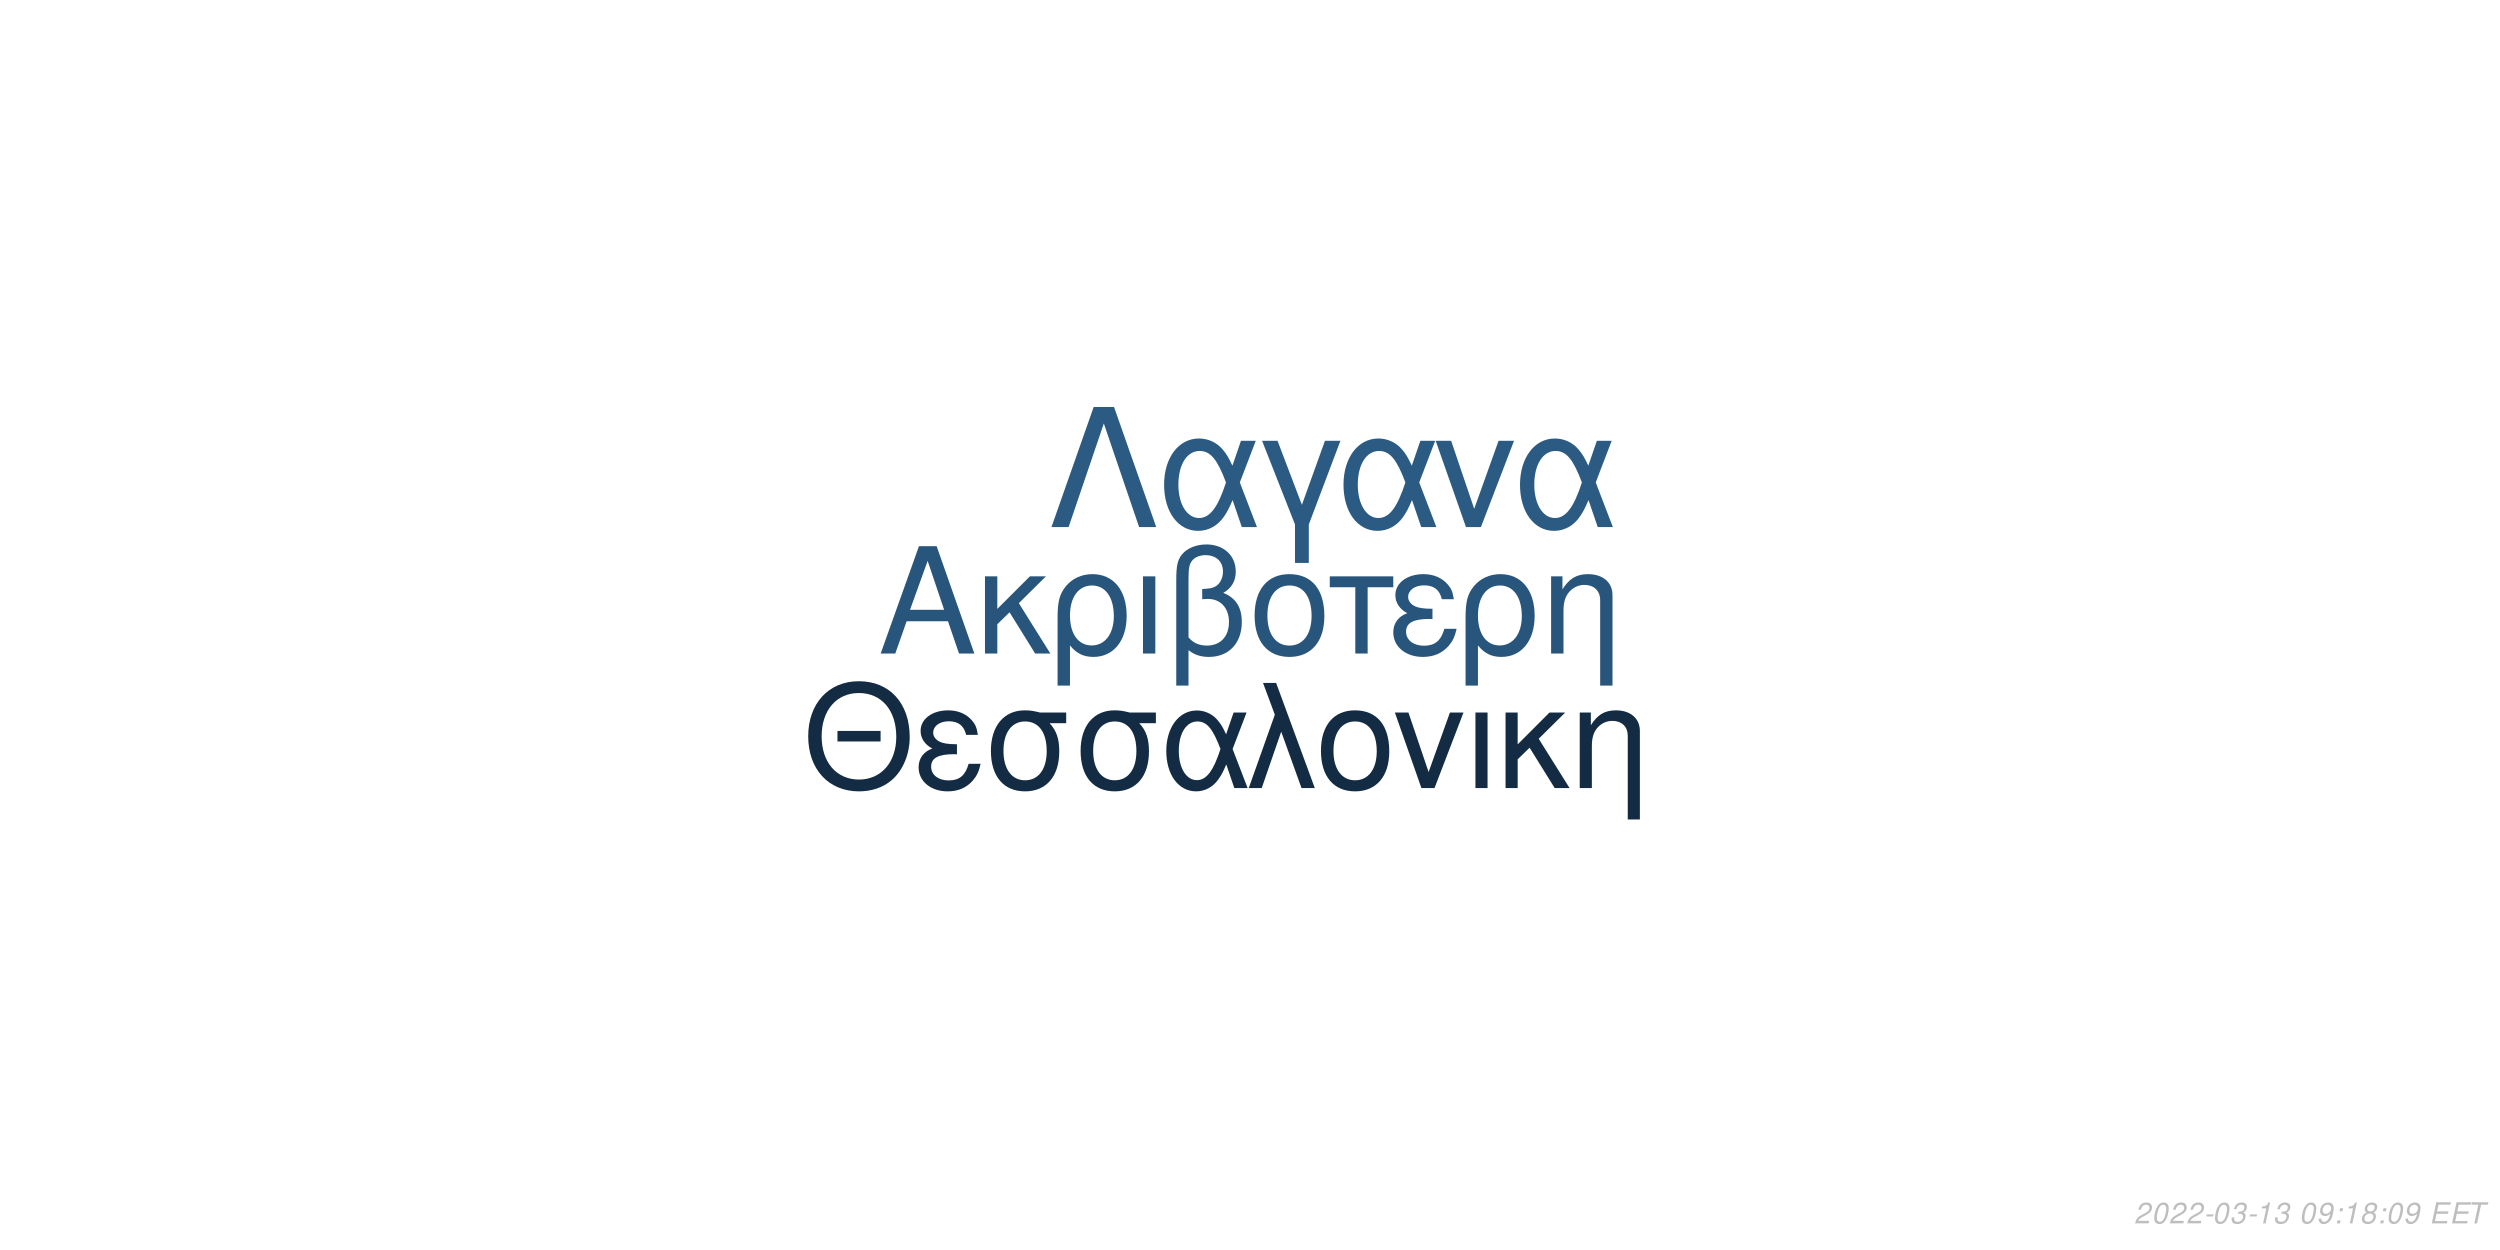
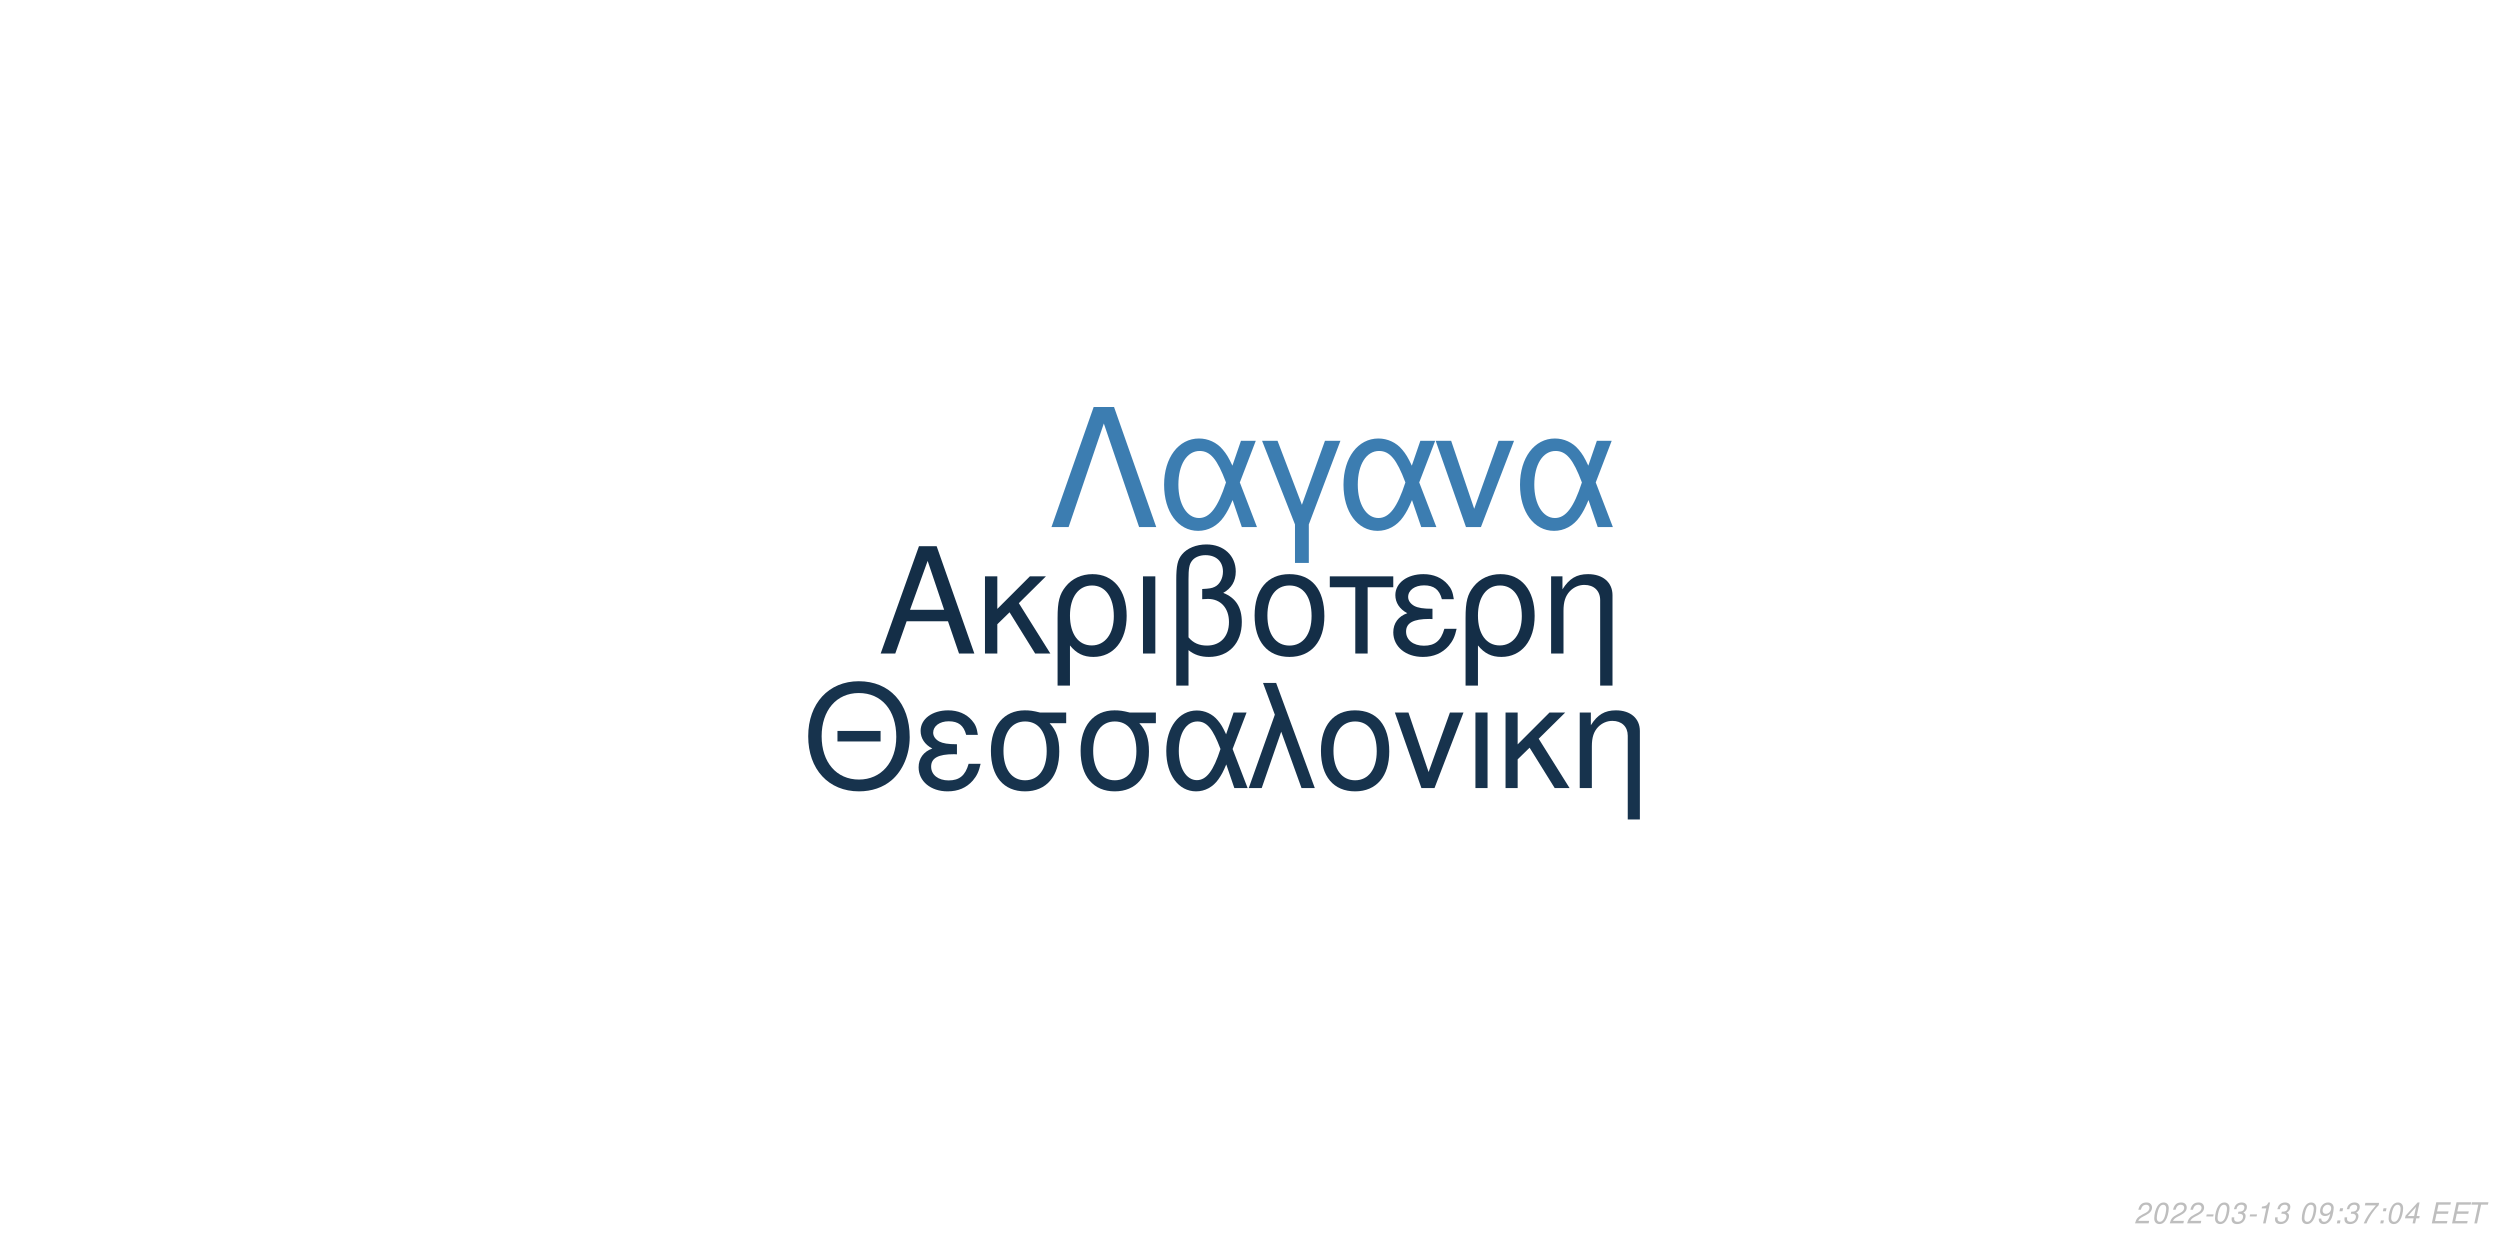
<svg xmlns="http://www.w3.org/2000/svg" xmlns:xlink="http://www.w3.org/1999/xlink" width="864pt" height="432pt" viewBox="0 0 864 432" version="1.1">
  <defs>
    <g>
      <symbol overflow="visible" id="glyph0-0">
        <path style="stroke:none;" d="" />
      </symbol>
      <symbol overflow="visible" id="glyph0-1">
        <path style="stroke:none;" d="M 24.125 -11.141 L 27.938 0 L 33.234 0 L 20.203 -37.094 L 14.094 -37.094 L 0.859 0 L 5.906 0 L 9.828 -11.141 Z M 22.797 -15.109 L 11 -15.109 L 17.094 -32.016 Z M 22.797 -15.109 " />
      </symbol>
      <symbol overflow="visible" id="glyph0-2">
        <path style="stroke:none;" d="M 7.172 -15.422 L 7.172 -26.672 L 2.906 -26.672 L 2.906 0 L 7.172 0 L 7.172 -10.125 L 11.406 -14.25 L 20.25 0 L 25.5 0 L 14.609 -17.406 L 23.969 -26.672 L 18.422 -26.672 Z M 7.172 -15.422 " />
      </symbol>
      <symbol overflow="visible" id="glyph0-3">
        <path style="stroke:none;" d="M 3 11.094 L 7.281 11.094 L 7.281 -2.797 C 9.516 -0.047 11.953 1.172 15.375 1.172 C 22.344 1.172 26.875 -4.422 26.875 -13.031 C 26.875 -21.891 22.297 -27.438 15.062 -27.438 C 11.297 -27.438 7.984 -25.906 5.797 -23.156 C 3.672 -20.516 3 -17.969 3 -12.359 Z M 14.906 -23.516 C 19.547 -23.516 22.438 -19.438 22.438 -12.922 C 22.438 -6.812 19.391 -2.797 14.812 -2.797 C 10.172 -2.797 7.281 -6.766 7.281 -13.125 C 7.281 -19.484 10.234 -23.516 14.906 -23.516 Z M 14.906 -23.516 " />
      </symbol>
      <symbol overflow="visible" id="glyph0-4">
        <path style="stroke:none;" d="M 3.516 0 L 7.781 0 L 7.781 -26.672 L 3.516 -26.672 Z M 3.516 0 " />
      </symbol>
      <symbol overflow="visible" id="glyph0-5">
        <path style="stroke:none;" d="M 4.016 11.094 L 8.25 11.094 L 8.25 -1.172 C 10.172 0.406 12.422 1.172 15.312 1.172 C 22.188 1.172 26.672 -3.609 26.672 -10.891 C 26.672 -15.984 24.578 -19.234 20.25 -20.969 C 23.109 -22.547 24.578 -25.031 24.578 -28.344 C 24.578 -33.844 20.406 -37.703 14.453 -37.703 C 10.938 -37.703 7.734 -36.391 6 -34.25 C 4.484 -32.422 4.016 -30.328 4.016 -25.391 Z M 8.25 -25.656 C 8.25 -29.359 8.5 -30.844 9.469 -32.062 C 10.375 -33.281 12.156 -34 14.094 -34 C 17.812 -34 20.156 -31.812 20.156 -28.297 C 20.156 -25.953 18.984 -23.812 17.297 -23.047 C 16.281 -22.547 15.469 -22.438 12.984 -22.297 L 12.984 -18.781 C 13.734 -18.828 14.344 -18.875 14.969 -18.875 C 19.344 -18.875 22.234 -15.719 22.234 -10.891 C 22.234 -5.906 19.281 -2.75 14.656 -2.75 C 11.953 -2.75 9.922 -3.609 8.25 -5.594 Z M 8.25 -25.656 " />
      </symbol>
      <symbol overflow="visible" id="glyph0-6">
        <path style="stroke:none;" d="M 14.094 -27.438 C 6.562 -27.438 2.094 -22.094 2.094 -13.125 C 2.094 -4.125 6.562 1.172 14.141 1.172 C 21.672 1.172 26.203 -4.172 26.203 -12.922 C 26.203 -22.188 21.828 -27.438 14.094 -27.438 Z M 14.141 -23.516 C 18.938 -23.516 21.781 -19.594 21.781 -12.984 C 21.781 -6.672 18.828 -2.75 14.141 -2.75 C 9.422 -2.75 6.516 -6.672 6.516 -13.125 C 6.516 -19.594 9.422 -23.516 14.141 -23.516 Z M 14.141 -23.516 " />
      </symbol>
      <symbol overflow="visible" id="glyph0-7">
        <path style="stroke:none;" d="M 7.891 0 L 12.156 0 L 12.156 -22.906 L 21.016 -22.906 L 21.016 -26.672 L -0.922 -26.672 L -0.922 -22.906 L 7.891 -22.906 Z M 7.891 0 " />
      </symbol>
      <symbol overflow="visible" id="glyph0-8">
        <path style="stroke:none;" d="M 14.562 -15.469 C 11.344 -15.469 9.562 -15.781 8.297 -16.438 C 6.922 -17.203 6.156 -18.328 6.156 -19.547 C 6.156 -21.891 8.453 -23.562 11.656 -23.562 C 15.062 -23.562 16.953 -22.094 17.812 -18.781 L 21.938 -18.781 C 21.578 -21.266 21.062 -22.5 19.797 -23.922 C 17.812 -26.203 14.906 -27.438 11.453 -27.438 C 5.797 -27.438 1.734 -24.375 1.734 -20.203 C 1.734 -17.609 3.156 -15.375 5.859 -13.938 C 2.797 -12.875 1.016 -10.484 1.016 -7.328 C 1.016 -2.391 5.297 1.172 11.25 1.172 C 14.969 1.172 17.906 -0.109 20.156 -2.641 C 21.578 -4.328 22.297 -5.797 22.906 -8.547 L 18.672 -8.547 C 17.5 -4.422 15.422 -2.703 11.609 -2.703 C 7.938 -2.703 5.438 -4.688 5.438 -7.578 C 5.438 -10.578 7.938 -11.953 13.484 -11.953 C 13.641 -11.953 14.094 -11.953 14.562 -11.906 Z M 14.562 -15.469 " />
      </symbol>
      <symbol overflow="visible" id="glyph0-9">
        <path style="stroke:none;" d="M 3.562 -26.672 L 3.562 0 L 7.844 0 L 7.844 -14.703 C 7.844 -17.906 8.5 -19.891 10.031 -21.531 C 11.406 -22.953 13.188 -23.719 15.062 -23.719 C 18.375 -23.719 20.516 -21.672 20.516 -18.469 L 20.516 11.094 L 24.781 11.094 L 24.781 -20.156 C 24.781 -24.578 21.469 -27.438 16.328 -27.438 C 12.359 -27.438 9.828 -25.906 7.484 -22.188 L 7.484 -26.672 Z M 3.562 -26.672 " />
      </symbol>
      <symbol overflow="visible" id="glyph1-0">
        <path style="stroke:none;" d="" />
      </symbol>
      <symbol overflow="visible" id="glyph1-1">
        <path style="stroke:none;" d="M 26.859 -19.734 L 11.953 -19.734 L 11.953 -16.094 L 26.859 -16.094 Z M 19.328 -36.922 C 8.922 -36.922 1.844 -29.25 1.844 -17.891 C 1.844 -6.484 8.875 1.141 19.391 1.141 C 23.812 1.141 27.703 -0.203 30.641 -2.688 C 34.578 -6.031 36.922 -11.656 36.922 -17.594 C 36.922 -29.297 30 -36.922 19.328 -36.922 Z M 19.328 -32.844 C 27.203 -32.844 32.281 -26.906 32.281 -17.688 C 32.281 -8.922 27.062 -2.938 19.391 -2.938 C 11.609 -2.938 6.484 -8.922 6.484 -17.891 C 6.484 -26.859 11.609 -32.844 19.328 -32.844 Z M 19.328 -32.844 " />
      </symbol>
      <symbol overflow="visible" id="glyph1-2">
        <path style="stroke:none;" d="M 14.25 -15.141 C 11.109 -15.141 9.375 -15.453 8.125 -16.094 C 6.781 -16.844 6.031 -17.938 6.031 -19.141 C 6.031 -21.422 8.266 -23.078 11.406 -23.078 C 14.75 -23.078 16.594 -21.625 17.438 -18.391 L 21.469 -18.391 C 21.125 -20.828 20.625 -22.031 19.391 -23.422 C 17.438 -25.656 14.594 -26.859 11.219 -26.859 C 5.688 -26.859 1.688 -23.875 1.688 -19.781 C 1.688 -17.234 3.094 -15.047 5.734 -13.656 C 2.734 -12.609 1 -10.266 1 -7.172 C 1 -2.344 5.188 1.141 11.016 1.141 C 14.656 1.141 17.547 -0.094 19.734 -2.594 C 21.125 -4.234 21.828 -5.688 22.422 -8.375 L 18.281 -8.375 C 17.141 -4.328 15.094 -2.641 11.359 -2.641 C 7.766 -2.641 5.328 -4.578 5.328 -7.422 C 5.328 -10.359 7.766 -11.703 13.203 -11.703 C 13.359 -11.703 13.797 -11.703 14.25 -11.656 Z M 14.25 -15.141 " />
      </symbol>
      <symbol overflow="visible" id="glyph1-3">
        <path style="stroke:none;" d="M 29 -26.109 L 19.938 -26.109 C 17.594 -26.703 16.438 -26.859 14.703 -26.859 C 7.469 -26.859 2.984 -21.469 2.984 -12.859 C 2.984 -4.031 7.375 1.141 14.797 1.141 C 22.172 1.141 26.609 -4.078 26.609 -12.656 C 26.609 -17.047 25.656 -19.828 23.266 -22.422 L 29 -22.422 Z M 14.797 -23.016 C 19.531 -23.016 22.266 -19.234 22.266 -12.75 C 22.266 -6.531 19.438 -2.688 14.797 -2.688 C 10.172 -2.688 7.328 -6.531 7.328 -12.859 C 7.328 -19.188 10.172 -23.016 14.797 -23.016 Z M 14.797 -23.016 " />
      </symbol>
      <symbol overflow="visible" id="glyph1-4">
        <path style="stroke:none;" d="M 29.344 -26.109 L 24.859 -26.109 L 22.266 -18.578 C 21.125 -21.031 20.484 -22.125 19.328 -23.469 C 17.547 -25.609 14.906 -26.812 12.156 -26.812 C 5.984 -26.812 1.594 -20.984 1.594 -12.812 C 1.594 -4.578 5.828 1.141 11.906 1.141 C 14.953 1.141 17.734 -0.344 19.625 -3.047 C 20.672 -4.531 21.281 -5.688 22.328 -8.172 L 25.109 0 L 29.703 0 L 24.516 -13.5 Z M 20.328 -13.5 C 17.891 -5.922 15.453 -2.734 12.156 -2.734 C 8.516 -2.734 5.922 -6.922 5.922 -12.812 C 5.922 -18.938 8.516 -23.016 12.359 -23.016 C 15.594 -23.016 17.688 -20.531 20.328 -13.5 Z M 20.328 -13.5 " />
      </symbol>
      <symbol overflow="visible" id="glyph1-5">
        <path style="stroke:none;" d="M 1.094 0 L 5.578 0 L 12.312 -19.484 L 19.328 0 L 23.922 0 L 10.562 -36.328 L 6.031 -36.328 L 10.109 -25.359 Z M 1.094 0 " />
      </symbol>
      <symbol overflow="visible" id="glyph1-6">
        <path style="stroke:none;" d="M 13.797 -26.859 C 6.422 -26.859 2.047 -21.625 2.047 -12.859 C 2.047 -4.031 6.422 1.141 13.859 1.141 C 21.234 1.141 25.656 -4.078 25.656 -12.656 C 25.656 -21.719 21.375 -26.859 13.797 -26.859 Z M 13.859 -23.016 C 18.531 -23.016 21.328 -19.188 21.328 -12.703 C 21.328 -6.531 18.438 -2.688 13.859 -2.688 C 9.219 -2.688 6.375 -6.531 6.375 -12.859 C 6.375 -19.188 9.219 -23.016 13.859 -23.016 Z M 13.859 -23.016 " />
      </symbol>
      <symbol overflow="visible" id="glyph1-7">
        <path style="stroke:none;" d="M 14.297 0 L 24.312 -26.109 L 19.625 -26.109 L 12.25 -5.531 L 5.281 -26.109 L 0.594 -26.109 L 9.766 0 Z M 14.297 0 " />
      </symbol>
      <symbol overflow="visible" id="glyph1-8">
        <path style="stroke:none;" d="M 3.438 0 L 7.625 0 L 7.625 -26.109 L 3.438 -26.109 Z M 3.438 0 " />
      </symbol>
      <symbol overflow="visible" id="glyph1-9">
        <path style="stroke:none;" d="M 7.031 -15.094 L 7.031 -26.109 L 2.844 -26.109 L 2.844 0 L 7.031 0 L 7.031 -9.922 L 11.156 -13.953 L 19.828 0 L 24.969 0 L 14.297 -17.047 L 23.469 -26.109 L 18.031 -26.109 Z M 7.031 -15.094 " />
      </symbol>
      <symbol overflow="visible" id="glyph1-10">
        <path style="stroke:none;" d="M 3.484 -26.109 L 3.484 0 L 7.672 0 L 7.672 -14.406 C 7.672 -17.547 8.328 -19.484 9.812 -21.078 C 11.156 -22.469 12.906 -23.219 14.75 -23.219 C 17.984 -23.219 20.078 -21.234 20.078 -18.094 L 20.078 10.859 L 24.266 10.859 L 24.266 -19.734 C 24.266 -24.062 21.031 -26.859 16 -26.859 C 12.109 -26.859 9.609 -25.359 7.328 -21.719 L 7.328 -26.109 Z M 3.484 -26.109 " />
      </symbol>
      <symbol overflow="visible" id="glyph2-0">
        <path style="stroke:none;" d="" />
      </symbol>
      <symbol overflow="visible" id="glyph2-1">
        <path style="stroke:none;" d="M 22.531 -41.484 L 15.484 -41.484 L 0.906 0 L 6.828 0 L 19 -35.797 L 31.188 0 L 37.109 0 Z M 22.531 -41.484 " />
      </symbol>
      <symbol overflow="visible" id="glyph2-2">
        <path style="stroke:none;" d="M 33.516 -29.812 L 28.391 -29.812 L 25.438 -21.219 C 24.125 -24.016 23.391 -25.266 22.078 -26.797 C 20.031 -29.25 17.016 -30.609 13.891 -30.609 C 6.828 -30.609 1.828 -23.953 1.828 -14.625 C 1.828 -5.234 6.656 1.312 13.594 1.312 C 17.078 1.312 20.266 -0.391 22.422 -3.469 C 23.609 -5.172 24.297 -6.484 25.5 -9.328 L 28.688 0 L 33.922 0 L 28 -15.422 Z M 23.219 -15.422 C 20.422 -6.766 17.641 -3.125 13.891 -3.125 C 9.734 -3.125 6.766 -7.906 6.766 -14.625 C 6.766 -21.625 9.734 -26.297 14.109 -26.297 C 17.812 -26.297 20.203 -23.453 23.219 -15.422 Z M 23.219 -15.422 " />
      </symbol>
      <symbol overflow="visible" id="glyph2-3">
        <path style="stroke:none;" d="M 12.062 12.406 L 16.844 12.406 L 16.844 -0.906 L 27.766 -29.812 L 22.422 -29.812 L 14.453 -7.688 L 6.031 -29.812 L 0.688 -29.812 L 12.062 -0.906 Z M 12.062 12.406 " />
      </symbol>
      <symbol overflow="visible" id="glyph2-4">
        <path style="stroke:none;" d="M 16.328 0 L 27.766 -29.812 L 22.422 -29.812 L 14 -6.312 L 6.031 -29.812 L 0.688 -29.812 L 11.156 0 Z M 16.328 0 " />
      </symbol>
      <symbol overflow="visible" id="glyph3-0">
        <path style="stroke:none;" d="" />
      </symbol>
      <symbol overflow="visible" id="glyph3-1">
        <path style="stroke:none;" d="M 5.234 -0.875 L 1.469 -0.875 C 1.641 -1.375 2.203 -1.891 3.109 -2.344 L 4.234 -2.938 C 5.562 -3.625 6.219 -4.469 6.219 -5.484 C 6.219 -5.938 6.062 -6.359 5.797 -6.656 C 5.469 -7.047 4.984 -7.234 4.312 -7.234 C 2.766 -7.234 1.891 -6.453 1.484 -4.734 L 2.375 -4.734 C 2.484 -5.188 2.609 -5.484 2.797 -5.75 C 3.094 -6.203 3.609 -6.453 4.188 -6.453 C 4.891 -6.453 5.344 -6.031 5.344 -5.375 C 5.344 -4.703 4.859 -4.094 4.016 -3.656 L 2.984 -3.125 C 1.234 -2.188 0.797 -1.656 0.344 -0.016 L 5.047 -0.016 Z M 5.234 -0.875 " />
      </symbol>
      <symbol overflow="visible" id="glyph3-2">
        <path style="stroke:none;" d="M 4.203 -7.234 C 3.375 -7.234 2.688 -6.812 2.125 -5.984 C 1.484 -5.047 0.984 -3.188 0.984 -1.734 C 0.984 -1.109 1.172 -0.562 1.484 -0.266 C 1.797 0.047 2.281 0.234 2.766 0.234 C 3.625 0.234 4.281 -0.156 4.859 -1.016 C 5.516 -1.953 6 -3.797 6 -5.266 C 6 -6.5 5.328 -7.234 4.203 -7.234 Z M 4.094 -6.453 C 4.734 -6.453 5.125 -5.984 5.125 -5.156 C 5.125 -4.203 4.781 -2.625 4.406 -1.812 C 3.984 -0.938 3.516 -0.547 2.875 -0.547 C 2.25 -0.547 1.875 -1.031 1.875 -1.828 C 1.875 -2.797 2.203 -4.344 2.594 -5.203 C 2.984 -6.047 3.453 -6.453 4.094 -6.453 Z M 4.094 -6.453 " />
      </symbol>
      <symbol overflow="visible" id="glyph3-3">
        <path style="stroke:none;" d="M 3.516 -3.125 L 1.125 -3.125 L 0.969 -2.406 L 3.359 -2.406 Z M 3.516 -3.125 " />
      </symbol>
      <symbol overflow="visible" id="glyph3-4">
        <path style="stroke:none;" d="M 2.922 -3.312 C 3.125 -3.344 3.234 -3.344 3.375 -3.344 C 4.203 -3.344 4.688 -3 4.688 -2.406 C 4.688 -1.312 3.906 -0.547 2.781 -0.547 C 2.047 -0.547 1.594 -0.938 1.594 -1.562 C 1.594 -1.719 1.609 -1.844 1.656 -2.094 L 0.766 -2.094 C 0.734 -1.797 0.719 -1.641 0.719 -1.469 C 0.719 -0.375 1.406 0.234 2.641 0.234 C 3.547 0.234 4.297 -0.078 4.812 -0.656 C 5.266 -1.156 5.562 -1.875 5.562 -2.547 C 5.562 -3.125 5.344 -3.453 4.797 -3.734 C 5.641 -4.234 6.016 -4.844 6.016 -5.734 C 6.016 -6.656 5.312 -7.234 4.203 -7.234 C 3.375 -7.234 2.672 -6.938 2.188 -6.375 C 1.891 -6.031 1.703 -5.641 1.516 -4.906 L 2.391 -4.906 C 2.5 -5.359 2.594 -5.594 2.734 -5.812 C 3.047 -6.234 3.516 -6.453 4.078 -6.453 C 4.734 -6.453 5.141 -6.125 5.141 -5.578 C 5.141 -5.188 5.016 -4.797 4.797 -4.547 C 4.516 -4.234 4 -4.062 3.266 -4.062 L 3.078 -4.062 Z M 2.922 -3.312 " />
      </symbol>
      <symbol overflow="visible" id="glyph3-5">
        <path style="stroke:none;" d="M 3.703 -5.188 L 2.594 0 L 3.469 0 L 5.016 -7.234 L 4.438 -7.234 C 3.906 -6.156 3.688 -6.016 2.234 -5.812 L 2.109 -5.188 Z M 3.703 -5.188 " />
      </symbol>
      <symbol overflow="visible" id="glyph3-6">
        <path style="stroke:none;" d="" />
      </symbol>
      <symbol overflow="visible" id="glyph3-7">
        <path style="stroke:none;" d="M 0.844 -1.656 C 0.844 -1.547 0.844 -1.438 0.844 -1.375 C 0.844 -0.406 1.531 0.234 2.578 0.234 C 3.203 0.234 3.766 0.016 4.297 -0.438 C 4.938 -1 5.312 -1.656 5.594 -2.719 C 5.844 -3.672 6.016 -4.766 6.016 -5.375 C 6.016 -5.844 5.844 -6.328 5.547 -6.656 C 5.203 -7.031 4.703 -7.234 4.062 -7.234 C 2.516 -7.234 1.297 -5.938 1.297 -4.266 C 1.297 -3.203 1.984 -2.547 3.047 -2.547 C 3.484 -2.547 3.953 -2.672 4.281 -2.891 C 4.406 -2.984 4.547 -3.078 4.828 -3.344 C 4.438 -1.484 3.703 -0.547 2.703 -0.547 C 2.109 -0.547 1.719 -0.938 1.719 -1.547 L 1.719 -1.656 Z M 3.953 -6.453 C 4.625 -6.453 5.141 -5.953 5.141 -5.281 C 5.141 -4.188 4.312 -3.312 3.297 -3.312 C 2.594 -3.312 2.172 -3.734 2.172 -4.453 C 2.172 -5.562 2.984 -6.453 3.953 -6.453 Z M 3.953 -6.453 " />
      </symbol>
      <symbol overflow="visible" id="glyph3-8">
        <path style="stroke:none;" d="M 2.359 -1.031 L 1.312 -1.031 L 1.094 0 L 2.141 0 Z M 3.266 -5.234 L 2.219 -5.234 L 2 -4.203 L 3.047 -4.203 Z M 3.266 -5.234 " />
      </symbol>
      <symbol overflow="visible" id="glyph3-9">
-         <path style="stroke:none;" d="M 4.766 -3.797 C 5.078 -3.969 5.234 -4.078 5.438 -4.234 C 5.812 -4.594 6.062 -5.172 6.062 -5.734 C 6.062 -6.625 5.344 -7.234 4.266 -7.234 C 2.812 -7.234 1.703 -6.219 1.703 -4.875 C 1.703 -4.406 1.875 -4.125 2.359 -3.812 C 1.297 -3.312 0.75 -2.516 0.75 -1.469 C 0.75 -0.438 1.547 0.234 2.812 0.234 C 3.656 0.234 4.359 -0.094 4.938 -0.734 C 5.359 -1.234 5.609 -1.859 5.609 -2.438 C 5.609 -3.047 5.312 -3.516 4.766 -3.797 Z M 4.109 -6.453 C 4.797 -6.453 5.188 -6.125 5.188 -5.578 C 5.188 -5.266 5.062 -4.922 4.859 -4.672 C 4.562 -4.312 4.188 -4.156 3.656 -4.156 C 2.984 -4.156 2.594 -4.453 2.594 -4.984 C 2.594 -5.859 3.203 -6.453 4.109 -6.453 Z M 3.453 -3.406 C 4.234 -3.406 4.734 -2.984 4.734 -2.312 C 4.734 -1.312 3.922 -0.547 2.875 -0.547 C 2.125 -0.547 1.625 -0.969 1.625 -1.625 C 1.625 -2.609 2.438 -3.406 3.453 -3.406 Z M 3.453 -3.406 " />
+         <path style="stroke:none;" d="M 6.703 -7.094 L 1.953 -7.094 L 1.766 -6.219 L 5.594 -6.219 C 3.344 -3.688 2.266 -2.109 1.375 0 L 2.344 0 C 3.031 -1.906 4.828 -4.594 6.547 -6.281 Z M 6.703 -7.094 " />
      </symbol>
      <symbol overflow="visible" id="glyph3-10">
+         <path style="stroke:none;" d="M 3.625 -1.75 L 3.266 0 L 4.141 0 L 4.516 -1.75 L 5.562 -1.75 L 5.734 -2.531 L 4.688 -2.531 L 5.688 -7.234 L 5.016 -7.234 L 0.844 -2.672 L 0.641 -1.75 Z M 3.797 -2.531 L 1.594 -2.531 L 4.469 -5.703 Z M 3.797 -2.531 " />
+       </symbol>
+       <symbol overflow="visible" id="glyph3-11">
        <path style="stroke:none;" d="M 2.547 -3.312 L 6.5 -3.312 L 6.688 -4.141 L 2.719 -4.141 L 3.219 -6.469 L 7.344 -6.469 L 7.516 -7.297 L 2.453 -7.297 L 0.906 0 L 6.125 0 L 6.297 -0.812 L 2.016 -0.812 Z M 2.547 -3.312 " />
      </symbol>
-       <symbol overflow="visible" id="glyph3-11">
+       <symbol overflow="visible" id="glyph3-12">
        <path style="stroke:none;" d="M 4.938 -6.469 L 7.312 -6.469 L 7.484 -7.297 L 1.75 -7.297 L 1.578 -6.469 L 3.984 -6.469 L 2.609 0 L 3.547 0 Z M 4.938 -6.469 " />
      </symbol>
    </g>
  </defs>
  <g id="surface1">
    <rect x="0" y="0" width="864" height="432" style="fill:rgb(100%,100%,100%);fill-opacity:1;stroke:none;" />
-     <g style="fill:rgb(15.686%,33.333%,48.627%);fill-opacity:1;">
+     <g style="fill:rgb(7.843%,18.039%,27.843%);fill-opacity:1;">
      <use xlink:href="#glyph0-1" x="303.5" y="225.861" />
      <use xlink:href="#glyph0-2" x="337.5" y="225.861" />
      <use xlink:href="#glyph0-3" x="362.5" y="225.861" />
      <use xlink:href="#glyph0-4" x="391.5" y="225.861" />
      <use xlink:href="#glyph0-5" x="402.5" y="225.861" />
      <use xlink:href="#glyph0-6" x="431.5" y="225.861" />
      <use xlink:href="#glyph0-7" x="460.5" y="225.861" />
      <use xlink:href="#glyph0-8" x="480.5" y="225.861" />
      <use xlink:href="#glyph0-3" x="503.5" y="225.861" />
      <use xlink:href="#glyph0-9" x="532.5" y="225.861" />
    </g>
-     <g style="fill:rgb(7.451%,16.863%,26.275%);fill-opacity:1;">
+     <g style="fill:rgb(9.02%,20%,30.196%);fill-opacity:1;">
      <use xlink:href="#glyph1-1" x="277.473" y="272.354" />
      <use xlink:href="#glyph1-2" x="316.473" y="272.354" />
      <use xlink:href="#glyph1-3" x="339.473" y="272.354" />
      <use xlink:href="#glyph1-3" x="370.473" y="272.354" />
      <use xlink:href="#glyph1-4" x="401.473" y="272.354" />
      <use xlink:href="#glyph1-5" x="430.473" y="272.354" />
      <use xlink:href="#glyph1-6" x="454.473" y="272.354" />
      <use xlink:href="#glyph1-7" x="481.473" y="272.354" />
      <use xlink:href="#glyph1-8" x="506.473" y="272.354" />
      <use xlink:href="#glyph1-9" x="517.473" y="272.354" />
      <use xlink:href="#glyph1-10" x="542.473" y="272.354" />
    </g>
-     <g style="fill:rgb(16.863%,35.686%,51.373%);fill-opacity:1;">
+     <g style="fill:rgb(23.529%,49.02%,69.412%);fill-opacity:1;">
      <use xlink:href="#glyph2-1" x="362.484" y="182.152" />
      <use xlink:href="#glyph2-2" x="400.484" y="182.152" />
      <use xlink:href="#glyph2-3" x="435.484" y="182.152" />
      <use xlink:href="#glyph2-2" x="462.484" y="182.152" />
      <use xlink:href="#glyph2-4" x="495.484" y="182.152" />
      <use xlink:href="#glyph2-2" x="523.484" y="182.152" />
    </g>
    <g style="fill:rgb(74.51%,74.51%,74.51%);fill-opacity:1;">
      <use xlink:href="#glyph3-1" x="737.52" y="422.81" />
      <use xlink:href="#glyph3-2" x="743.52" y="422.81" />
      <use xlink:href="#glyph3-1" x="749.52" y="422.81" />
      <use xlink:href="#glyph3-1" x="755.52" y="422.81" />
      <use xlink:href="#glyph3-3" x="761.52" y="422.81" />
      <use xlink:href="#glyph3-2" x="764.52" y="422.81" />
      <use xlink:href="#glyph3-4" x="770.52" y="422.81" />
      <use xlink:href="#glyph3-3" x="776.52" y="422.81" />
      <use xlink:href="#glyph3-5" x="779.52" y="422.81" />
      <use xlink:href="#glyph3-4" x="785.52" y="422.81" />
      <use xlink:href="#glyph3-6" x="791.52" y="422.81" />
      <use xlink:href="#glyph3-2" x="794.52" y="422.81" />
      <use xlink:href="#glyph3-7" x="800.52" y="422.81" />
      <use xlink:href="#glyph3-8" x="806.52" y="422.81" />
-       <use xlink:href="#glyph3-5" x="809.52" y="422.81" />
+       <use xlink:href="#glyph3-4" x="809.52" y="422.81" />
      <use xlink:href="#glyph3-9" x="815.52" y="422.81" />
      <use xlink:href="#glyph3-8" x="821.52" y="422.81" />
      <use xlink:href="#glyph3-2" x="824.52" y="422.81" />
-       <use xlink:href="#glyph3-7" x="830.52" y="422.81" />
+       <use xlink:href="#glyph3-10" x="830.52" y="422.81" />
      <use xlink:href="#glyph3-6" x="836.52" y="422.81" />
-       <use xlink:href="#glyph3-10" x="839.52" y="422.81" />
-       <use xlink:href="#glyph3-10" x="846.52" y="422.81" />
-       <use xlink:href="#glyph3-11" x="852.52" y="422.81" />
+       <use xlink:href="#glyph3-11" x="839.52" y="422.81" />
+       <use xlink:href="#glyph3-11" x="846.52" y="422.81" />
+       <use xlink:href="#glyph3-12" x="852.52" y="422.81" />
    </g>
  </g>
</svg>
